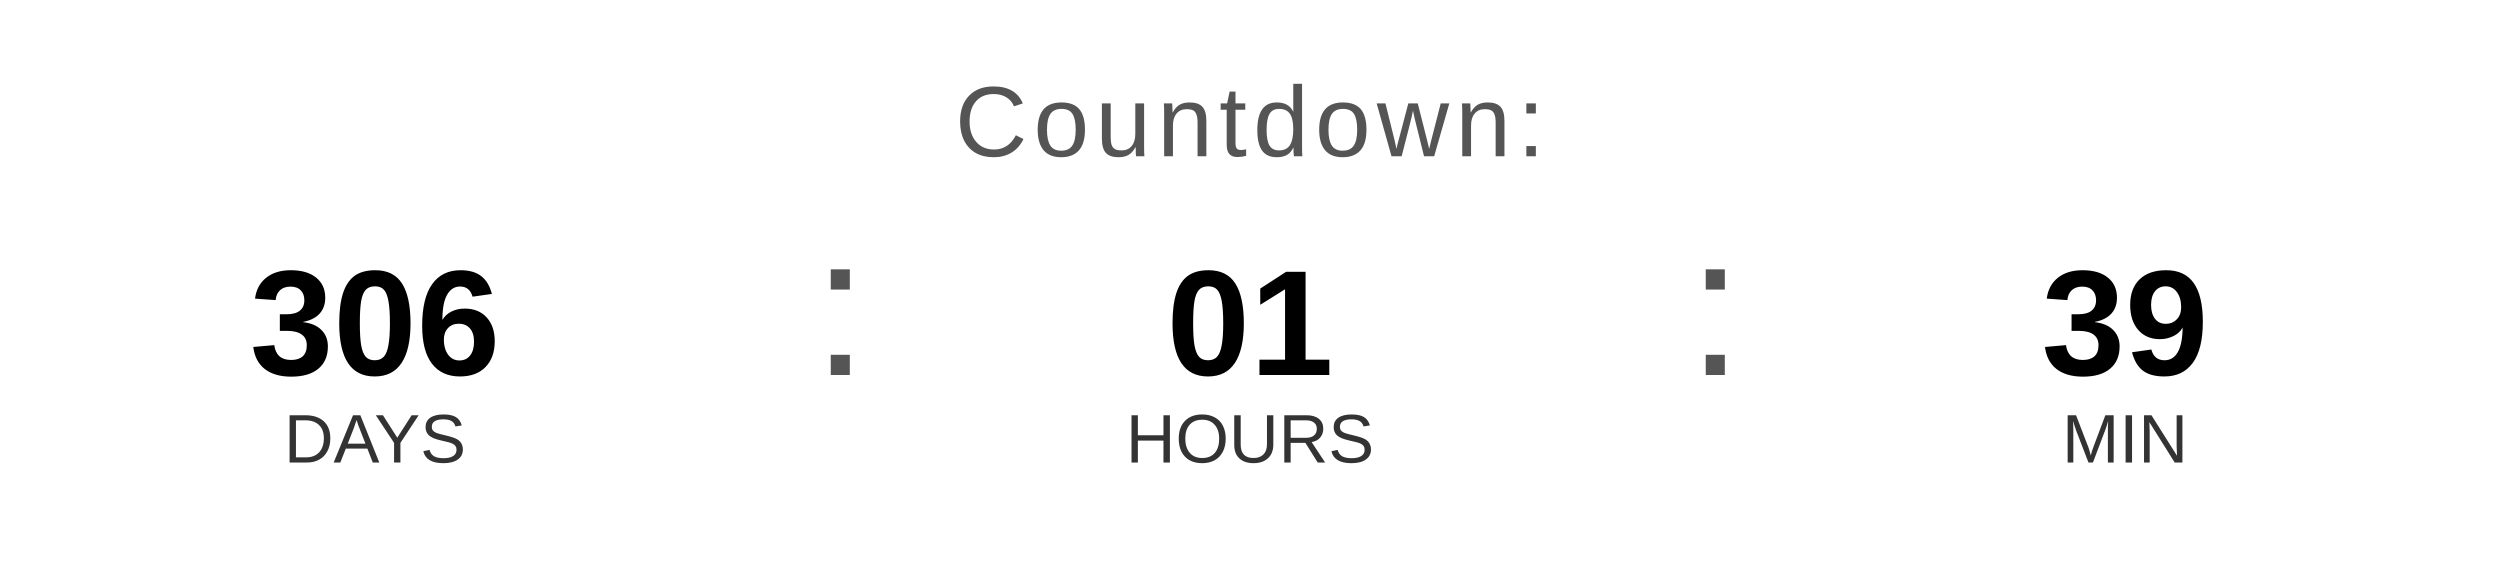
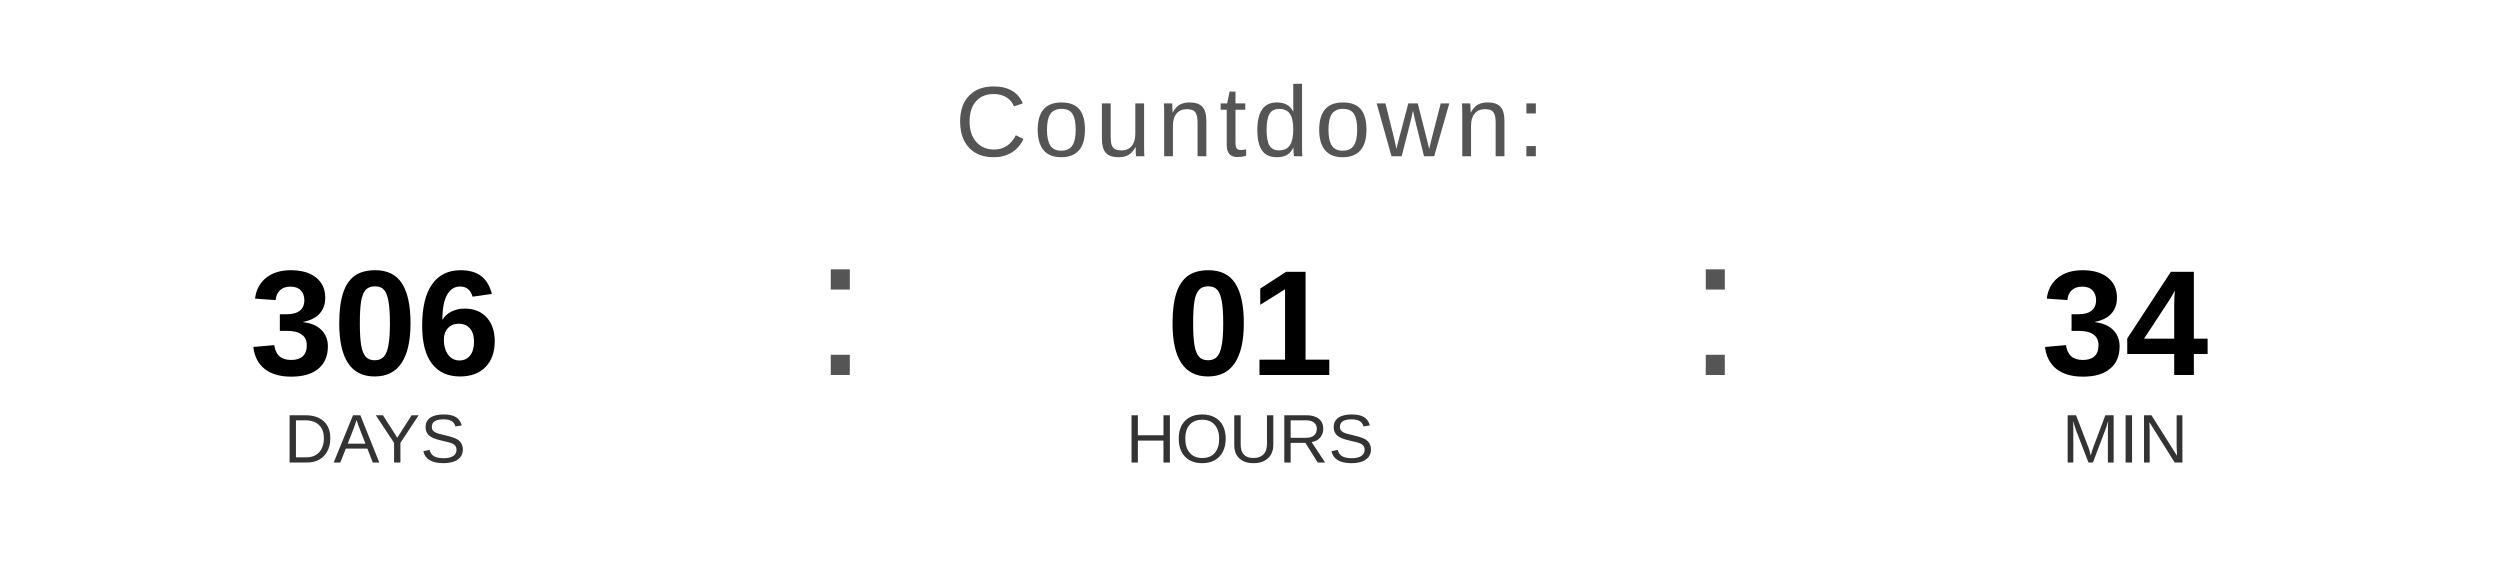
<svg xmlns="http://www.w3.org/2000/svg" width="400" height="90" viewBox="0 0 400 90">
  <text x="200" y="25" font-family="Arial, Helvetica, sans-serif" font-size="16" fill="#555555" text-anchor="middle" letter-spacing="1">
    Countdown:
  </text>
  <text x="60" y="60" font-family="Arial, Helvetica, sans-serif" font-size="24" font-weight="bold" fill="#000000" text-anchor="middle">306</text>
  <text x="60" y="74" font-family="Arial, Helvetica, sans-serif" font-size="11" fill="#333333" text-anchor="middle">DAYS</text>
  <text x="130" y="60" font-family="Arial, sans-serif" font-size="32" fill="#555555">:</text>
  <text x="200" y="60" font-family="Arial, Helvetica, sans-serif" font-size="24" font-weight="bold" fill="#000000" text-anchor="middle">01</text>
  <text x="200" y="74" font-family="Arial, Helvetica, sans-serif" font-size="11" fill="#333333" text-anchor="middle">HOURS</text>
  <text x="270" y="60" font-family="Arial, sans-serif" font-size="32" fill="#555555">:</text>
-   <text x="340" y="60" font-family="Arial, Helvetica, sans-serif" font-size="24" font-weight="bold" fill="#000000" text-anchor="middle">39</text>
+   <text x="340" y="60" font-family="Arial, Helvetica, sans-serif" font-size="24" font-weight="bold" fill="#000000" text-anchor="middle">34</text>
  <text x="340" y="74" font-family="Arial, Helvetica, sans-serif" font-size="11" fill="#333333" text-anchor="middle">MIN</text>
</svg>
